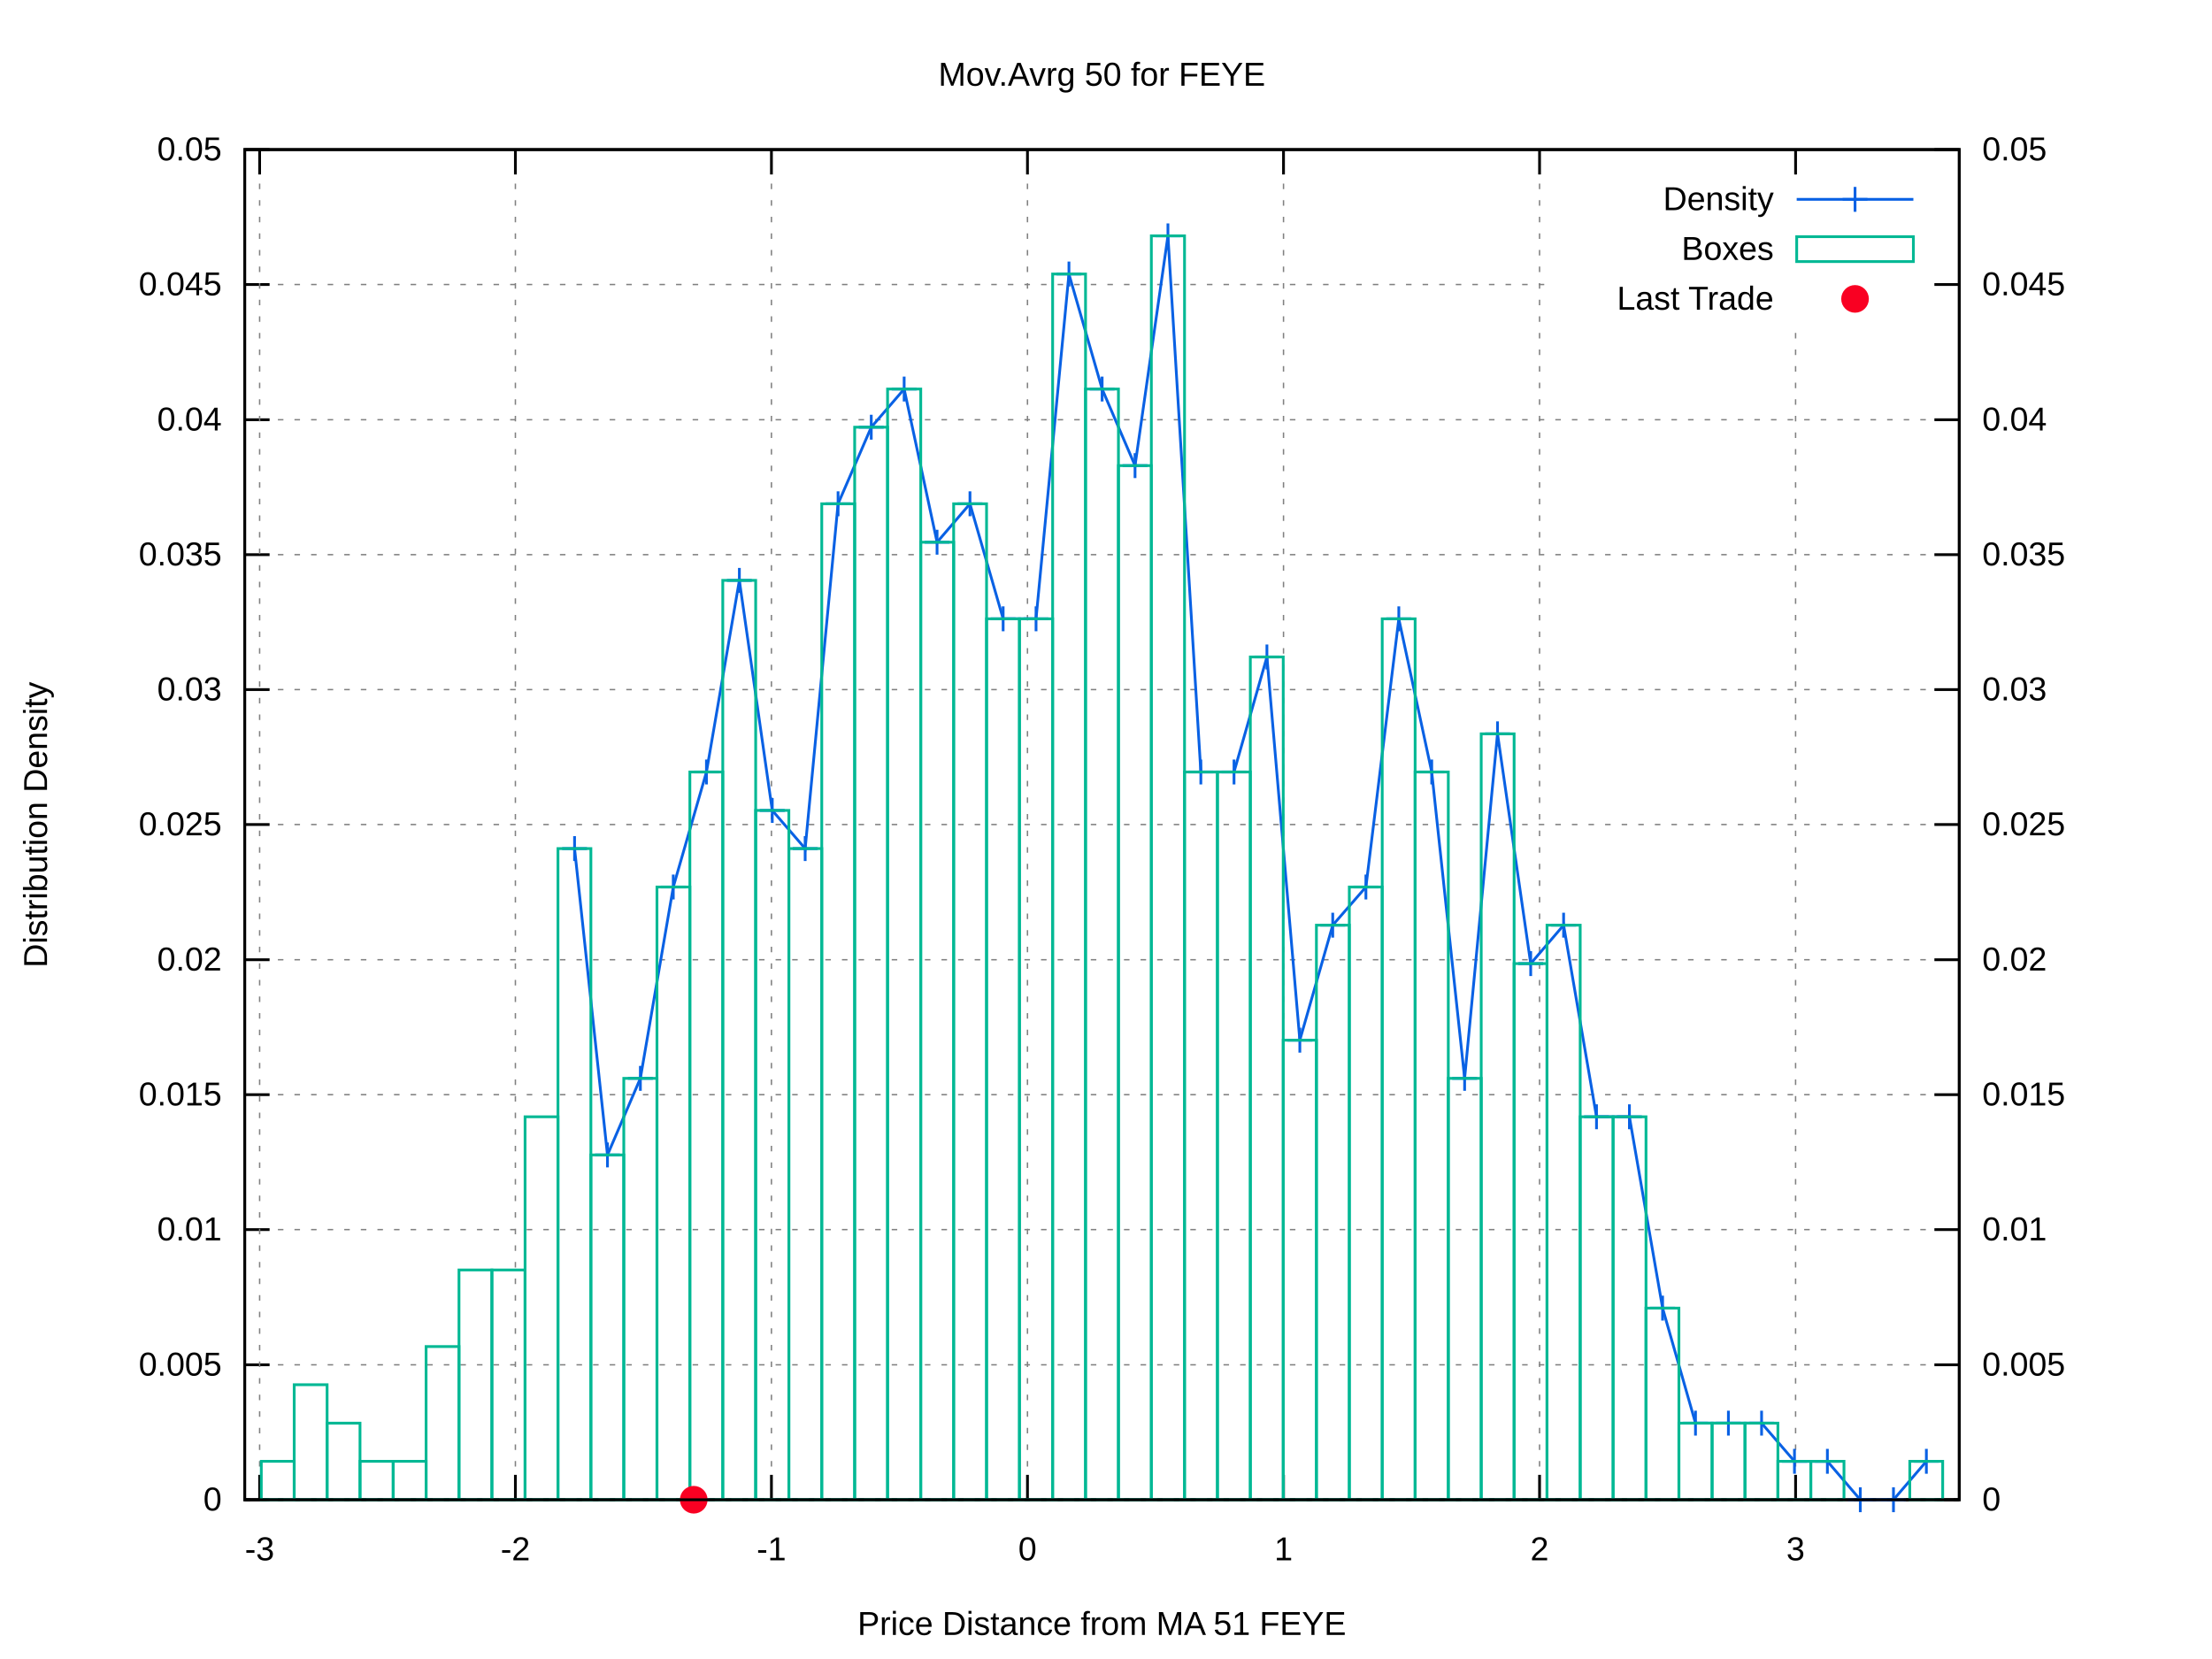
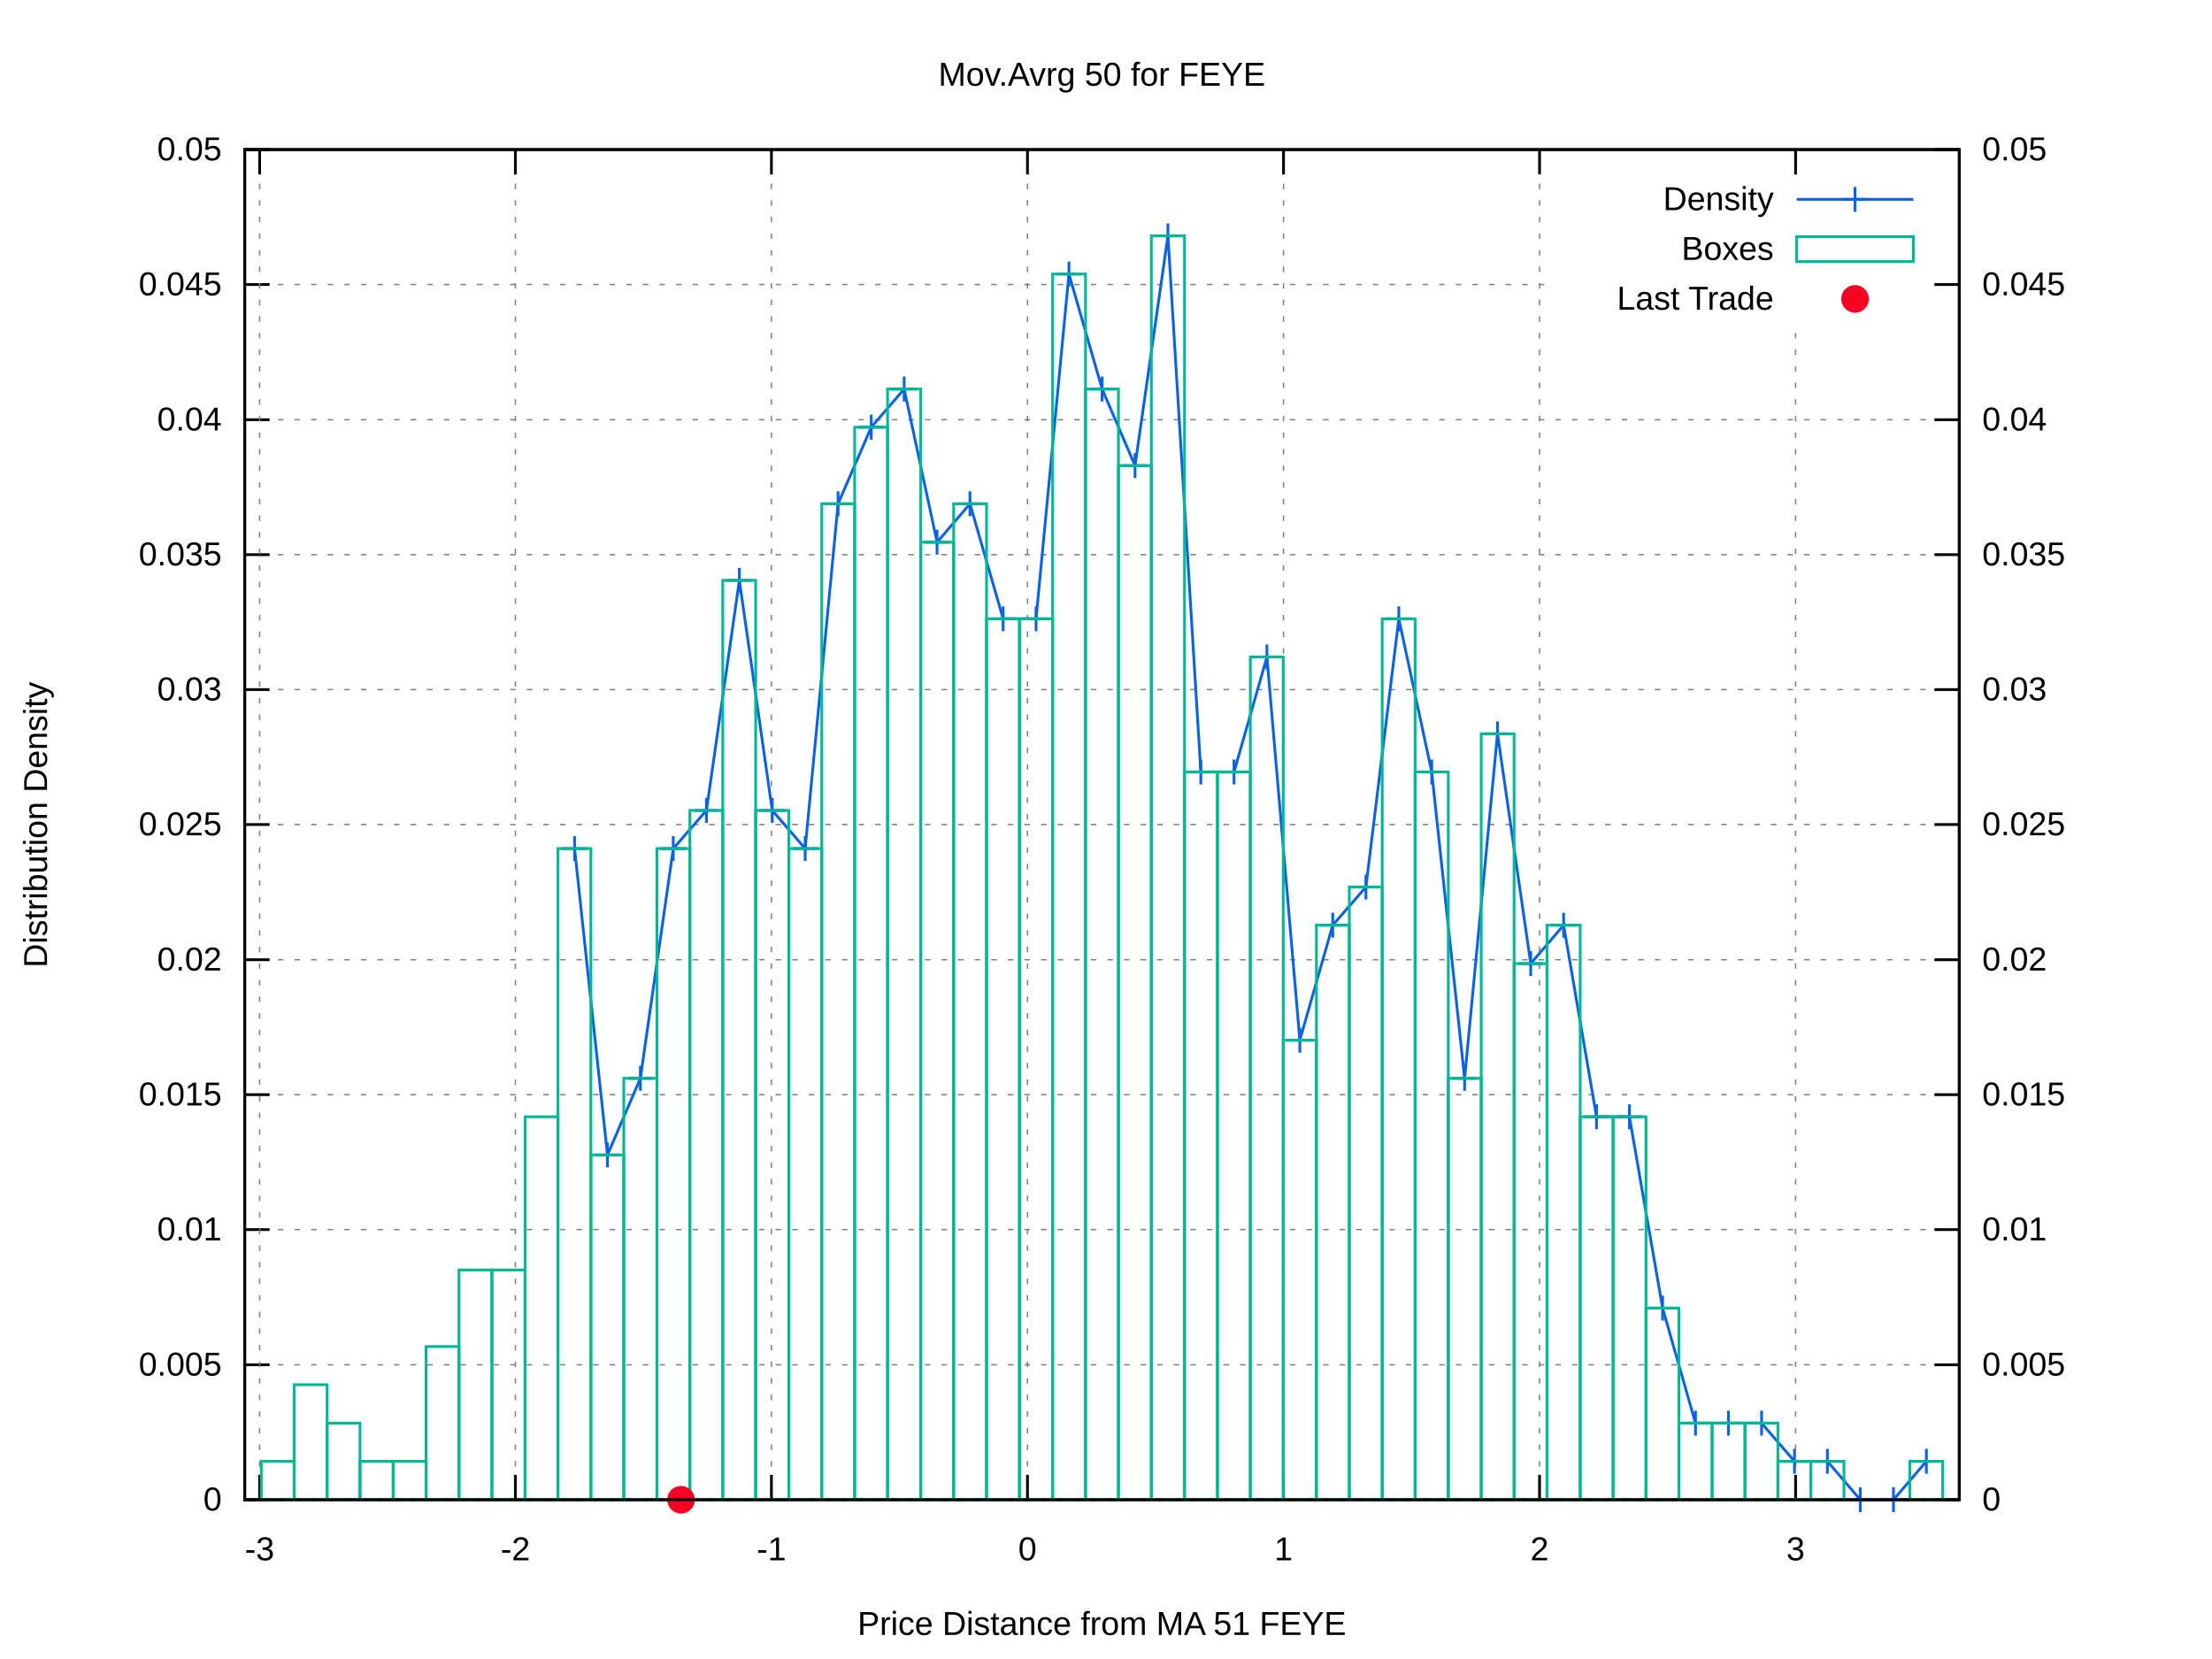
<svg xmlns="http://www.w3.org/2000/svg" xmlns:xlink="http://www.w3.org/1999/xlink" viewBox="0 0 800 600">
  <g id="gnuplot_canvas">
    <rect x="0" y="0" width="800" height="600" fill="#ffffff" />
    <defs>
      <circle id="gpDot" r="0.5" stroke-width="0.5" />
      <path id="gpPt0" stroke-width="0.222" stroke="currentColor" d="M-1,0 h2 M0,-1 v2" />
      <path id="gpPt1" stroke-width="0.222" stroke="currentColor" d="M-1,-1 L1,1 M1,-1 L-1,1" />
      <path id="gpPt2" stroke-width="0.222" stroke="currentColor" d="M-1,0 L1,0 M0,-1 L0,1 M-1,-1 L1,1 M-1,1 L1,-1" />
      <rect id="gpPt3" stroke-width="0.222" stroke="currentColor" x="-1" y="-1" width="2" height="2" />
      <rect id="gpPt4" stroke-width="0.222" stroke="currentColor" fill="currentColor" x="-1" y="-1" width="2" height="2" />
      <circle id="gpPt5" stroke-width="0.222" stroke="currentColor" cx="0" cy="0" r="1" />
      <use xlink:href="#gpPt5" id="gpPt6" fill="currentColor" stroke="none" />
      <path id="gpPt7" stroke-width="0.222" stroke="currentColor" d="M0,-1.33 L-1.33,0.67 L1.33,0.67 z" />
      <use xlink:href="#gpPt7" id="gpPt8" fill="currentColor" stroke="none" />
      <use xlink:href="#gpPt7" id="gpPt9" stroke="currentColor" transform="rotate(180)" />
      <use xlink:href="#gpPt9" id="gpPt10" fill="currentColor" stroke="none" />
      <use xlink:href="#gpPt3" id="gpPt11" stroke="currentColor" transform="rotate(45)" />
      <use xlink:href="#gpPt11" id="gpPt12" fill="currentColor" stroke="none" />
      <path id="gpPt13" stroke-width="0.222" stroke="currentColor" d="M0,1.330 L1.265,0.411 L0.782,-1.067 L-0.782,-1.076 L-1.265,0.411 z" />
      <use xlink:href="#gpPt13" id="gpPt14" fill="currentColor" stroke="none" />
      <filter id="textbox" filterUnits="objectBoundingBox" x="0" y="0" height="1" width="1">
        <feFlood flood-color="#FFFFFF" flood-opacity="1" result="bgnd" />
        <feComposite in="SourceGraphic" in2="bgnd" operator="atop" />
      </filter>
      <filter id="greybox" filterUnits="objectBoundingBox" x="0" y="0" height="1" width="1">
        <feFlood flood-color="lightgrey" flood-opacity="1" result="grey" />
        <feComposite in="SourceGraphic" in2="grey" operator="atop" />
      </filter>
    </defs>
    <g fill="none" color="#FFFFFF" stroke="black" stroke-width="1.00" stroke-linecap="butt" stroke-linejoin="miter">
</g>
    <g fill="none" color="black" stroke="currentColor" stroke-width="1.00" stroke-linecap="butt" stroke-linejoin="miter">
</g>
    <g fill="none" color="black" stroke="black" stroke-width="0.50" stroke-linecap="butt" stroke-linejoin="miter">
</g>
    <g fill="none" color="gray" stroke="currentColor" stroke-width="0.50" stroke-linecap="butt" stroke-linejoin="miter">
      <path stroke="gray" stroke-dasharray="2,4" class="gridline" d="M88.5,542.4 L708.6,542.4  " />
    </g>
    <g fill="none" color="gray" stroke="gray" stroke-width="1.00" stroke-linecap="butt" stroke-linejoin="miter">
</g>
    <g fill="none" color="black" stroke="currentColor" stroke-width="1.00" stroke-linecap="butt" stroke-linejoin="miter">
      <path stroke="black" d="M88.5,542.4 L97.5,542.4  " />
      <g transform="translate(80.2,546.3)" stroke="none" fill="black" font-family="arial" font-size="12.00" text-anchor="end">
        <text>
          <tspan font-family="arial"> 0</tspan>
        </text>
      </g>
    </g>
    <g fill="none" color="black" stroke="currentColor" stroke-width="1.00" stroke-linecap="butt" stroke-linejoin="miter">
</g>
    <g fill="none" color="black" stroke="black" stroke-width="0.50" stroke-linecap="butt" stroke-linejoin="miter">
</g>
    <g fill="none" color="gray" stroke="currentColor" stroke-width="0.50" stroke-linecap="butt" stroke-linejoin="miter">
      <path stroke="gray" stroke-dasharray="2,4" class="gridline" d="M88.5,493.6 L708.6,493.6  " />
    </g>
    <g fill="none" color="gray" stroke="gray" stroke-width="1.00" stroke-linecap="butt" stroke-linejoin="miter">
</g>
    <g fill="none" color="black" stroke="currentColor" stroke-width="1.00" stroke-linecap="butt" stroke-linejoin="miter">
      <path stroke="black" d="M88.5,493.6 L97.5,493.6  " />
      <g transform="translate(80.2,497.5)" stroke="none" fill="black" font-family="arial" font-size="12.00" text-anchor="end">
        <text>
          <tspan font-family="arial"> 0.005</tspan>
        </text>
      </g>
    </g>
    <g fill="none" color="black" stroke="currentColor" stroke-width="1.00" stroke-linecap="butt" stroke-linejoin="miter">
</g>
    <g fill="none" color="black" stroke="black" stroke-width="0.50" stroke-linecap="butt" stroke-linejoin="miter">
</g>
    <g fill="none" color="gray" stroke="currentColor" stroke-width="0.50" stroke-linecap="butt" stroke-linejoin="miter">
      <path stroke="gray" stroke-dasharray="2,4" class="gridline" d="M88.5,444.7 L708.6,444.7  " />
    </g>
    <g fill="none" color="gray" stroke="gray" stroke-width="1.00" stroke-linecap="butt" stroke-linejoin="miter">
</g>
    <g fill="none" color="black" stroke="currentColor" stroke-width="1.00" stroke-linecap="butt" stroke-linejoin="miter">
      <path stroke="black" d="M88.5,444.7 L97.5,444.7  " />
      <g transform="translate(80.2,448.6)" stroke="none" fill="black" font-family="arial" font-size="12.00" text-anchor="end">
        <text>
          <tspan font-family="arial"> 0.01</tspan>
        </text>
      </g>
    </g>
    <g fill="none" color="black" stroke="currentColor" stroke-width="1.00" stroke-linecap="butt" stroke-linejoin="miter">
</g>
    <g fill="none" color="black" stroke="black" stroke-width="0.50" stroke-linecap="butt" stroke-linejoin="miter">
</g>
    <g fill="none" color="gray" stroke="currentColor" stroke-width="0.50" stroke-linecap="butt" stroke-linejoin="miter">
      <path stroke="gray" stroke-dasharray="2,4" class="gridline" d="M88.5,395.9 L708.6,395.9  " />
    </g>
    <g fill="none" color="gray" stroke="gray" stroke-width="1.00" stroke-linecap="butt" stroke-linejoin="miter">
</g>
    <g fill="none" color="black" stroke="currentColor" stroke-width="1.00" stroke-linecap="butt" stroke-linejoin="miter">
      <path stroke="black" d="M88.5,395.9 L97.5,395.9  " />
      <g transform="translate(80.2,399.8)" stroke="none" fill="black" font-family="arial" font-size="12.00" text-anchor="end">
        <text>
          <tspan font-family="arial"> 0.015</tspan>
        </text>
      </g>
    </g>
    <g fill="none" color="black" stroke="currentColor" stroke-width="1.00" stroke-linecap="butt" stroke-linejoin="miter">
</g>
    <g fill="none" color="black" stroke="black" stroke-width="0.50" stroke-linecap="butt" stroke-linejoin="miter">
</g>
    <g fill="none" color="gray" stroke="currentColor" stroke-width="0.50" stroke-linecap="butt" stroke-linejoin="miter">
      <path stroke="gray" stroke-dasharray="2,4" class="gridline" d="M88.5,347.1 L708.6,347.1  " />
    </g>
    <g fill="none" color="gray" stroke="gray" stroke-width="1.00" stroke-linecap="butt" stroke-linejoin="miter">
</g>
    <g fill="none" color="black" stroke="currentColor" stroke-width="1.00" stroke-linecap="butt" stroke-linejoin="miter">
      <path stroke="black" d="M88.5,347.1 L97.5,347.1  " />
      <g transform="translate(80.2,351.0)" stroke="none" fill="black" font-family="arial" font-size="12.00" text-anchor="end">
        <text>
          <tspan font-family="arial"> 0.02</tspan>
        </text>
      </g>
    </g>
    <g fill="none" color="black" stroke="currentColor" stroke-width="1.00" stroke-linecap="butt" stroke-linejoin="miter">
</g>
    <g fill="none" color="black" stroke="black" stroke-width="0.50" stroke-linecap="butt" stroke-linejoin="miter">
</g>
    <g fill="none" color="gray" stroke="currentColor" stroke-width="0.50" stroke-linecap="butt" stroke-linejoin="miter">
      <path stroke="gray" stroke-dasharray="2,4" class="gridline" d="M88.5,298.2 L708.6,298.2  " />
    </g>
    <g fill="none" color="gray" stroke="gray" stroke-width="1.00" stroke-linecap="butt" stroke-linejoin="miter">
</g>
    <g fill="none" color="black" stroke="currentColor" stroke-width="1.00" stroke-linecap="butt" stroke-linejoin="miter">
      <path stroke="black" d="M88.5,298.2 L97.5,298.2  " />
      <g transform="translate(80.2,302.1)" stroke="none" fill="black" font-family="arial" font-size="12.00" text-anchor="end">
        <text>
          <tspan font-family="arial"> 0.025</tspan>
        </text>
      </g>
    </g>
    <g fill="none" color="black" stroke="currentColor" stroke-width="1.00" stroke-linecap="butt" stroke-linejoin="miter">
</g>
    <g fill="none" color="black" stroke="black" stroke-width="0.50" stroke-linecap="butt" stroke-linejoin="miter">
</g>
    <g fill="none" color="gray" stroke="currentColor" stroke-width="0.50" stroke-linecap="butt" stroke-linejoin="miter">
      <path stroke="gray" stroke-dasharray="2,4" class="gridline" d="M88.5,249.4 L708.6,249.4  " />
    </g>
    <g fill="none" color="gray" stroke="gray" stroke-width="1.00" stroke-linecap="butt" stroke-linejoin="miter">
</g>
    <g fill="none" color="black" stroke="currentColor" stroke-width="1.00" stroke-linecap="butt" stroke-linejoin="miter">
      <path stroke="black" d="M88.5,249.4 L97.5,249.4  " />
      <g transform="translate(80.2,253.3)" stroke="none" fill="black" font-family="arial" font-size="12.00" text-anchor="end">
        <text>
          <tspan font-family="arial"> 0.03</tspan>
        </text>
      </g>
    </g>
    <g fill="none" color="black" stroke="currentColor" stroke-width="1.00" stroke-linecap="butt" stroke-linejoin="miter">
</g>
    <g fill="none" color="black" stroke="black" stroke-width="0.50" stroke-linecap="butt" stroke-linejoin="miter">
</g>
    <g fill="none" color="gray" stroke="currentColor" stroke-width="0.50" stroke-linecap="butt" stroke-linejoin="miter">
      <path stroke="gray" stroke-dasharray="2,4" class="gridline" d="M88.5,200.6 L708.6,200.6  " />
    </g>
    <g fill="none" color="gray" stroke="gray" stroke-width="1.00" stroke-linecap="butt" stroke-linejoin="miter">
</g>
    <g fill="none" color="black" stroke="currentColor" stroke-width="1.00" stroke-linecap="butt" stroke-linejoin="miter">
      <path stroke="black" d="M88.5,200.6 L97.5,200.6  " />
      <g transform="translate(80.2,204.5)" stroke="none" fill="black" font-family="arial" font-size="12.00" text-anchor="end">
        <text>
          <tspan font-family="arial"> 0.035</tspan>
        </text>
      </g>
    </g>
    <g fill="none" color="black" stroke="currentColor" stroke-width="1.00" stroke-linecap="butt" stroke-linejoin="miter">
</g>
    <g fill="none" color="black" stroke="black" stroke-width="0.50" stroke-linecap="butt" stroke-linejoin="miter">
</g>
    <g fill="none" color="gray" stroke="currentColor" stroke-width="0.50" stroke-linecap="butt" stroke-linejoin="miter">
      <path stroke="gray" stroke-dasharray="2,4" class="gridline" d="M88.5,151.8 L708.6,151.8  " />
    </g>
    <g fill="none" color="gray" stroke="gray" stroke-width="1.00" stroke-linecap="butt" stroke-linejoin="miter">
</g>
    <g fill="none" color="black" stroke="currentColor" stroke-width="1.00" stroke-linecap="butt" stroke-linejoin="miter">
      <path stroke="black" d="M88.5,151.8 L97.5,151.8  " />
      <g transform="translate(80.2,155.7)" stroke="none" fill="black" font-family="arial" font-size="12.00" text-anchor="end">
        <text>
          <tspan font-family="arial"> 0.04</tspan>
        </text>
      </g>
    </g>
    <g fill="none" color="black" stroke="currentColor" stroke-width="1.00" stroke-linecap="butt" stroke-linejoin="miter">
</g>
    <g fill="none" color="black" stroke="black" stroke-width="0.50" stroke-linecap="butt" stroke-linejoin="miter">
</g>
    <g fill="none" color="gray" stroke="currentColor" stroke-width="0.50" stroke-linecap="butt" stroke-linejoin="miter">
      <path stroke="gray" stroke-dasharray="2,4" class="gridline" d="M88.5,102.9 L558.5,102.9 M700.3,102.9 L708.6,102.9  " />
    </g>
    <g fill="none" color="gray" stroke="gray" stroke-width="1.00" stroke-linecap="butt" stroke-linejoin="miter">
</g>
    <g fill="none" color="black" stroke="currentColor" stroke-width="1.00" stroke-linecap="butt" stroke-linejoin="miter">
      <path stroke="black" d="M88.5,102.9 L97.5,102.9  " />
      <g transform="translate(80.2,106.8)" stroke="none" fill="black" font-family="arial" font-size="12.00" text-anchor="end">
        <text>
          <tspan font-family="arial"> 0.045</tspan>
        </text>
      </g>
    </g>
    <g fill="none" color="black" stroke="currentColor" stroke-width="1.00" stroke-linecap="butt" stroke-linejoin="miter">
</g>
    <g fill="none" color="black" stroke="black" stroke-width="0.50" stroke-linecap="butt" stroke-linejoin="miter">
</g>
    <g fill="none" color="gray" stroke="currentColor" stroke-width="0.50" stroke-linecap="butt" stroke-linejoin="miter">
      <path stroke="gray" stroke-dasharray="2,4" class="gridline" d="M88.5,54.1 L708.6,54.1  " />
    </g>
    <g fill="none" color="gray" stroke="gray" stroke-width="1.00" stroke-linecap="butt" stroke-linejoin="miter">
</g>
    <g fill="none" color="black" stroke="currentColor" stroke-width="1.00" stroke-linecap="butt" stroke-linejoin="miter">
      <path stroke="black" d="M88.5,54.1 L97.5,54.1  " />
      <g transform="translate(80.2,58.0)" stroke="none" fill="black" font-family="arial" font-size="12.00" text-anchor="end">
        <text>
          <tspan font-family="arial"> 0.05</tspan>
        </text>
      </g>
    </g>
    <g fill="none" color="black" stroke="currentColor" stroke-width="1.00" stroke-linecap="butt" stroke-linejoin="miter">
</g>
    <g fill="none" color="black" stroke="black" stroke-width="0.50" stroke-linecap="butt" stroke-linejoin="miter">
</g>
    <g fill="none" color="gray" stroke="currentColor" stroke-width="0.50" stroke-linecap="butt" stroke-linejoin="miter">
      <path stroke="gray" stroke-dasharray="2,4" class="gridline" d="M93.9,542.4 L93.9,54.1  " />
    </g>
    <g fill="none" color="gray" stroke="gray" stroke-width="1.00" stroke-linecap="butt" stroke-linejoin="miter">
</g>
    <g fill="none" color="black" stroke="currentColor" stroke-width="1.00" stroke-linecap="butt" stroke-linejoin="miter">
      <path stroke="black" d="M93.9,542.4 L93.9,533.4 M93.9,54.1 L93.9,63.1  " />
      <g transform="translate(93.9,564.3)" stroke="none" fill="black" font-family="arial" font-size="12.00" text-anchor="middle">
        <text>
          <tspan font-family="arial">-3</tspan>
        </text>
      </g>
    </g>
    <g fill="none" color="black" stroke="currentColor" stroke-width="1.00" stroke-linecap="butt" stroke-linejoin="miter">
</g>
    <g fill="none" color="black" stroke="black" stroke-width="0.50" stroke-linecap="butt" stroke-linejoin="miter">
</g>
    <g fill="none" color="gray" stroke="currentColor" stroke-width="0.50" stroke-linecap="butt" stroke-linejoin="miter">
      <path stroke="gray" stroke-dasharray="2,4" class="gridline" d="M186.4,542.4 L186.4,54.1  " />
    </g>
    <g fill="none" color="gray" stroke="gray" stroke-width="1.00" stroke-linecap="butt" stroke-linejoin="miter">
</g>
    <g fill="none" color="black" stroke="currentColor" stroke-width="1.00" stroke-linecap="butt" stroke-linejoin="miter">
      <path stroke="black" d="M186.4,542.4 L186.4,533.4 M186.4,54.1 L186.4,63.1  " />
      <g transform="translate(186.4,564.3)" stroke="none" fill="black" font-family="arial" font-size="12.00" text-anchor="middle">
        <text>
          <tspan font-family="arial">-2</tspan>
        </text>
      </g>
    </g>
    <g fill="none" color="black" stroke="currentColor" stroke-width="1.00" stroke-linecap="butt" stroke-linejoin="miter">
</g>
    <g fill="none" color="black" stroke="black" stroke-width="0.50" stroke-linecap="butt" stroke-linejoin="miter">
</g>
    <g fill="none" color="gray" stroke="currentColor" stroke-width="0.50" stroke-linecap="butt" stroke-linejoin="miter">
      <path stroke="gray" stroke-dasharray="2,4" class="gridline" d="M279.0,542.4 L279.0,54.1  " />
    </g>
    <g fill="none" color="gray" stroke="gray" stroke-width="1.00" stroke-linecap="butt" stroke-linejoin="miter">
</g>
    <g fill="none" color="black" stroke="currentColor" stroke-width="1.00" stroke-linecap="butt" stroke-linejoin="miter">
      <path stroke="black" d="M279.0,542.4 L279.0,533.4 M279.0,54.1 L279.0,63.1  " />
      <g transform="translate(279.0,564.3)" stroke="none" fill="black" font-family="arial" font-size="12.00" text-anchor="middle">
        <text>
          <tspan font-family="arial">-1</tspan>
        </text>
      </g>
    </g>
    <g fill="none" color="black" stroke="currentColor" stroke-width="1.00" stroke-linecap="butt" stroke-linejoin="miter">
</g>
    <g fill="none" color="black" stroke="black" stroke-width="0.50" stroke-linecap="butt" stroke-linejoin="miter">
</g>
    <g fill="none" color="gray" stroke="currentColor" stroke-width="0.50" stroke-linecap="butt" stroke-linejoin="miter">
      <path stroke="gray" stroke-dasharray="2,4" class="gridline" d="M371.6,542.4 L371.6,54.1  " />
    </g>
    <g fill="none" color="gray" stroke="gray" stroke-width="1.00" stroke-linecap="butt" stroke-linejoin="miter">
</g>
    <g fill="none" color="black" stroke="currentColor" stroke-width="1.00" stroke-linecap="butt" stroke-linejoin="miter">
      <path stroke="black" d="M371.6,542.4 L371.6,533.4 M371.6,54.1 L371.6,63.1  " />
      <g transform="translate(371.6,564.3)" stroke="none" fill="black" font-family="arial" font-size="12.00" text-anchor="middle">
        <text>
          <tspan font-family="arial"> 0</tspan>
        </text>
      </g>
    </g>
    <g fill="none" color="black" stroke="currentColor" stroke-width="1.00" stroke-linecap="butt" stroke-linejoin="miter">
</g>
    <g fill="none" color="black" stroke="black" stroke-width="0.50" stroke-linecap="butt" stroke-linejoin="miter">
</g>
    <g fill="none" color="gray" stroke="currentColor" stroke-width="0.50" stroke-linecap="butt" stroke-linejoin="miter">
      <path stroke="gray" stroke-dasharray="2,4" class="gridline" d="M464.2,542.4 L464.2,54.1  " />
    </g>
    <g fill="none" color="gray" stroke="gray" stroke-width="1.00" stroke-linecap="butt" stroke-linejoin="miter">
</g>
    <g fill="none" color="black" stroke="currentColor" stroke-width="1.00" stroke-linecap="butt" stroke-linejoin="miter">
      <path stroke="black" d="M464.2,542.4 L464.2,533.4 M464.2,54.1 L464.2,63.1  " />
      <g transform="translate(464.2,564.3)" stroke="none" fill="black" font-family="arial" font-size="12.00" text-anchor="middle">
        <text>
          <tspan font-family="arial"> 1</tspan>
        </text>
      </g>
    </g>
    <g fill="none" color="black" stroke="currentColor" stroke-width="1.00" stroke-linecap="butt" stroke-linejoin="miter">
</g>
    <g fill="none" color="black" stroke="black" stroke-width="0.50" stroke-linecap="butt" stroke-linejoin="miter">
</g>
    <g fill="none" color="gray" stroke="currentColor" stroke-width="0.50" stroke-linecap="butt" stroke-linejoin="miter">
      <path stroke="gray" stroke-dasharray="2,4" class="gridline" d="M556.8,542.4 L556.8,54.1  " />
    </g>
    <g fill="none" color="gray" stroke="gray" stroke-width="1.00" stroke-linecap="butt" stroke-linejoin="miter">
</g>
    <g fill="none" color="black" stroke="currentColor" stroke-width="1.00" stroke-linecap="butt" stroke-linejoin="miter">
      <path stroke="black" d="M556.8,542.4 L556.8,533.4 M556.8,54.1 L556.8,63.1  " />
      <g transform="translate(556.8,564.3)" stroke="none" fill="black" font-family="arial" font-size="12.00" text-anchor="middle">
        <text>
          <tspan font-family="arial"> 2</tspan>
        </text>
      </g>
    </g>
    <g fill="none" color="black" stroke="currentColor" stroke-width="1.00" stroke-linecap="butt" stroke-linejoin="miter">
</g>
    <g fill="none" color="black" stroke="black" stroke-width="0.50" stroke-linecap="butt" stroke-linejoin="miter">
</g>
    <g fill="none" color="gray" stroke="currentColor" stroke-width="0.50" stroke-linecap="butt" stroke-linejoin="miter">
      <path stroke="gray" stroke-dasharray="2,4" class="gridline" d="M649.4,542.4 L649.4,117.1 M649.4,63.1 L649.4,54.1  " />
    </g>
    <g fill="none" color="gray" stroke="gray" stroke-width="1.00" stroke-linecap="butt" stroke-linejoin="miter">
</g>
    <g fill="none" color="black" stroke="currentColor" stroke-width="1.00" stroke-linecap="butt" stroke-linejoin="miter">
      <path stroke="black" d="M649.4,542.4 L649.4,533.4 M649.4,54.1 L649.4,63.1  " />
      <g transform="translate(649.4,564.3)" stroke="none" fill="black" font-family="arial" font-size="12.00" text-anchor="middle">
        <text>
          <tspan font-family="arial"> 3</tspan>
        </text>
      </g>
    </g>
    <g fill="none" color="black" stroke="currentColor" stroke-width="1.00" stroke-linecap="butt" stroke-linejoin="miter">
      <path stroke="black" d="M708.6,542.4 L699.6,542.4  " />
      <g transform="translate(716.9,546.3)" stroke="none" fill="black" font-family="arial" font-size="12.00" text-anchor="start">
        <text>
          <tspan font-family="arial"> 0</tspan>
        </text>
      </g>
    </g>
    <g fill="none" color="black" stroke="currentColor" stroke-width="1.00" stroke-linecap="butt" stroke-linejoin="miter">
      <path stroke="black" d="M708.6,493.6 L699.6,493.6  " />
      <g transform="translate(716.9,497.5)" stroke="none" fill="black" font-family="arial" font-size="12.00" text-anchor="start">
        <text>
          <tspan font-family="arial"> 0.005</tspan>
        </text>
      </g>
    </g>
    <g fill="none" color="black" stroke="currentColor" stroke-width="1.00" stroke-linecap="butt" stroke-linejoin="miter">
      <path stroke="black" d="M708.6,444.7 L699.6,444.7  " />
      <g transform="translate(716.9,448.6)" stroke="none" fill="black" font-family="arial" font-size="12.00" text-anchor="start">
        <text>
          <tspan font-family="arial"> 0.01</tspan>
        </text>
      </g>
    </g>
    <g fill="none" color="black" stroke="currentColor" stroke-width="1.00" stroke-linecap="butt" stroke-linejoin="miter">
      <path stroke="black" d="M708.6,395.9 L699.6,395.9  " />
      <g transform="translate(716.9,399.8)" stroke="none" fill="black" font-family="arial" font-size="12.00" text-anchor="start">
        <text>
          <tspan font-family="arial"> 0.015</tspan>
        </text>
      </g>
    </g>
    <g fill="none" color="black" stroke="currentColor" stroke-width="1.00" stroke-linecap="butt" stroke-linejoin="miter">
      <path stroke="black" d="M708.6,347.1 L699.6,347.1  " />
      <g transform="translate(716.9,351.0)" stroke="none" fill="black" font-family="arial" font-size="12.00" text-anchor="start">
        <text>
          <tspan font-family="arial"> 0.02</tspan>
        </text>
      </g>
    </g>
    <g fill="none" color="black" stroke="currentColor" stroke-width="1.00" stroke-linecap="butt" stroke-linejoin="miter">
      <path stroke="black" d="M708.6,298.2 L699.6,298.2  " />
      <g transform="translate(716.9,302.1)" stroke="none" fill="black" font-family="arial" font-size="12.00" text-anchor="start">
        <text>
          <tspan font-family="arial"> 0.025</tspan>
        </text>
      </g>
    </g>
    <g fill="none" color="black" stroke="currentColor" stroke-width="1.00" stroke-linecap="butt" stroke-linejoin="miter">
      <path stroke="black" d="M708.6,249.4 L699.6,249.4  " />
      <g transform="translate(716.9,253.3)" stroke="none" fill="black" font-family="arial" font-size="12.00" text-anchor="start">
        <text>
          <tspan font-family="arial"> 0.03</tspan>
        </text>
      </g>
    </g>
    <g fill="none" color="black" stroke="currentColor" stroke-width="1.00" stroke-linecap="butt" stroke-linejoin="miter">
      <path stroke="black" d="M708.6,200.6 L699.6,200.6  " />
      <g transform="translate(716.9,204.5)" stroke="none" fill="black" font-family="arial" font-size="12.00" text-anchor="start">
        <text>
          <tspan font-family="arial"> 0.035</tspan>
        </text>
      </g>
    </g>
    <g fill="none" color="black" stroke="currentColor" stroke-width="1.00" stroke-linecap="butt" stroke-linejoin="miter">
      <path stroke="black" d="M708.6,151.8 L699.6,151.8  " />
      <g transform="translate(716.9,155.7)" stroke="none" fill="black" font-family="arial" font-size="12.00" text-anchor="start">
        <text>
          <tspan font-family="arial"> 0.04</tspan>
        </text>
      </g>
    </g>
    <g fill="none" color="black" stroke="currentColor" stroke-width="1.00" stroke-linecap="butt" stroke-linejoin="miter">
      <path stroke="black" d="M708.6,102.9 L699.6,102.9  " />
      <g transform="translate(716.9,106.8)" stroke="none" fill="black" font-family="arial" font-size="12.00" text-anchor="start">
        <text>
          <tspan font-family="arial"> 0.045</tspan>
        </text>
      </g>
    </g>
    <g fill="none" color="black" stroke="currentColor" stroke-width="1.00" stroke-linecap="butt" stroke-linejoin="miter">
      <path stroke="black" d="M708.6,54.1 L699.6,54.1  " />
      <g transform="translate(716.9,58.0)" stroke="none" fill="black" font-family="arial" font-size="12.00" text-anchor="start">
        <text>
          <tspan font-family="arial"> 0.05</tspan>
        </text>
      </g>
    </g>
    <g fill="none" color="black" stroke="currentColor" stroke-width="1.00" stroke-linecap="butt" stroke-linejoin="miter">
</g>
    <g fill="none" color="gray" stroke="currentColor" stroke-width="1.00" stroke-linecap="butt" stroke-linejoin="miter">
      <path stroke="black" stroke-dasharray="2,4" d="M88.5,542.4 L708.6,542.4  " />
    </g>
    <g fill="none" color="black" stroke="currentColor" stroke-width="1.00" stroke-linecap="butt" stroke-linejoin="miter">
      <path stroke="black" d="M88.5,54.1 L88.5,542.4 L708.6,542.4 L708.6,54.1 L88.5,54.1 Z  " />
    </g>
    <g fill="none" color="black" stroke="currentColor" stroke-width="1.00" stroke-linecap="butt" stroke-linejoin="miter">
      <g transform="translate(17.0,298.3) rotate(270)" stroke="none" fill="black" font-family="arial" font-size="12.00" text-anchor="middle">
        <text>
          <tspan font-family="arial">Distribution Density</tspan>
        </text>
      </g>
    </g>
    <g fill="none" color="black" stroke="currentColor" stroke-width="1.00" stroke-linecap="butt" stroke-linejoin="miter">
      <g transform="translate(398.5,591.3)" stroke="none" fill="black" font-family="arial" font-size="12.00" text-anchor="middle">
        <text>
          <tspan font-family="arial">Price Distance from MA 51 FEYE</tspan>
        </text>
      </g>
    </g>
    <g fill="none" color="black" stroke="currentColor" stroke-width="1.00" stroke-linecap="butt" stroke-linejoin="miter">
      <g transform="translate(398.5,31.0)" stroke="none" fill="black" font-family="arial" font-size="12.00" text-anchor="middle">
        <text>
          <tspan font-family="arial">Mov.Avrg 50 for FEYE </tspan>
        </text>
      </g>
    </g>
    <g id="gnuplot_plot_1">
      <g fill="none" color="black" stroke="currentColor" stroke-width="1.00" stroke-linecap="butt" stroke-linejoin="miter">
        <g transform="translate(641.5,76.0)" stroke="none" fill="black" font-family="arial" font-size="12.00" text-anchor="end">
          <text>
            <tspan font-family="arial">Density</tspan>
          </text>
        </g>
      </g>
      <g fill="none" color="black" stroke="currentColor" stroke-width="1.00" stroke-linecap="butt" stroke-linejoin="miter">
-         <path stroke="rgb(  9,  97, 228)" d="M649.8,72.1 L692.0,72.1 M207.8,306.9 L219.7,417.7 L231.6,390.0 L243.5,320.8 L255.5,279.2 L267.4,209.9   L279.3,293.1 L291.2,306.9 L303.1,182.2 L315.1,154.5 L327.0,140.7 L338.9,196.1 L350.8,182.2 L362.8,223.8   L374.7,223.8 L386.6,99.1 L398.6,140.7 L410.5,168.4 L422.4,85.3 L434.3,279.2 L446.3,279.2 L458.2,237.6   L470.1,376.2 L482.0,334.6 L494.0,320.8 L505.9,223.8 L517.8,279.2 L529.7,390.0 L541.6,265.4 L553.6,348.5   L565.5,334.6 L577.4,403.9 L589.3,403.9 L601.3,473.1 L613.2,514.7 L625.1,514.7 L637.1,514.7 L649.0,528.5   L660.9,528.5 L672.8,542.4 L684.8,542.4 L696.7,528.5  " />
+         <path stroke="rgb(  9,  97, 228)" d="M649.8,72.1 L692.0,72.1 M207.8,306.9 L219.7,417.7 L231.6,390.0 L243.5,306.9 L255.5,293.1 L267.4,209.9   L279.3,293.1 L291.2,306.9 L303.1,182.2 L315.1,154.5 L327.0,140.7 L338.9,196.1 L350.8,182.2 L362.8,223.8   L374.7,223.8 L386.6,99.1 L398.6,140.7 L410.5,168.4 L422.4,85.3 L434.3,279.2 L446.3,279.2 L458.2,237.6   L470.1,376.2 L482.0,334.6 L494.0,320.8 L505.9,223.8 L517.8,279.2 L529.7,390.0 L541.6,265.4 L553.6,348.5   L565.5,334.6 L577.4,403.9 L589.3,403.9 L601.3,473.1 L613.2,514.7 L625.1,514.7 L637.1,514.7 L649.0,528.5   L660.9,528.5 L672.8,542.4 L684.8,542.4 L696.7,528.5  " />
        <use xlink:href="#gpPt0" transform="translate(207.8,306.9) scale(4.50)" color="rgb(  9,  97, 228)" />
        <use xlink:href="#gpPt0" transform="translate(219.7,417.7) scale(4.50)" color="rgb(  9,  97, 228)" />
        <use xlink:href="#gpPt0" transform="translate(231.6,390.0) scale(4.50)" color="rgb(  9,  97, 228)" />
-         <use xlink:href="#gpPt0" transform="translate(243.5,320.8) scale(4.50)" color="rgb(  9,  97, 228)" />
-         <use xlink:href="#gpPt0" transform="translate(255.5,279.2) scale(4.50)" color="rgb(  9,  97, 228)" />
+         <use xlink:href="#gpPt0" transform="translate(243.5,306.9) scale(4.50)" color="rgb(  9,  97, 228)" />
+         <use xlink:href="#gpPt0" transform="translate(255.5,293.1) scale(4.50)" color="rgb(  9,  97, 228)" />
        <use xlink:href="#gpPt0" transform="translate(267.4,209.9) scale(4.50)" color="rgb(  9,  97, 228)" />
        <use xlink:href="#gpPt0" transform="translate(279.3,293.1) scale(4.50)" color="rgb(  9,  97, 228)" />
        <use xlink:href="#gpPt0" transform="translate(291.2,306.9) scale(4.50)" color="rgb(  9,  97, 228)" />
        <use xlink:href="#gpPt0" transform="translate(303.1,182.2) scale(4.50)" color="rgb(  9,  97, 228)" />
        <use xlink:href="#gpPt0" transform="translate(315.1,154.5) scale(4.50)" color="rgb(  9,  97, 228)" />
        <use xlink:href="#gpPt0" transform="translate(327.0,140.7) scale(4.50)" color="rgb(  9,  97, 228)" />
        <use xlink:href="#gpPt0" transform="translate(338.9,196.1) scale(4.50)" color="rgb(  9,  97, 228)" />
        <use xlink:href="#gpPt0" transform="translate(350.8,182.2) scale(4.50)" color="rgb(  9,  97, 228)" />
        <use xlink:href="#gpPt0" transform="translate(362.8,223.8) scale(4.50)" color="rgb(  9,  97, 228)" />
        <use xlink:href="#gpPt0" transform="translate(374.7,223.8) scale(4.50)" color="rgb(  9,  97, 228)" />
        <use xlink:href="#gpPt0" transform="translate(386.6,99.1) scale(4.50)" color="rgb(  9,  97, 228)" />
        <use xlink:href="#gpPt0" transform="translate(398.6,140.7) scale(4.50)" color="rgb(  9,  97, 228)" />
        <use xlink:href="#gpPt0" transform="translate(410.5,168.4) scale(4.50)" color="rgb(  9,  97, 228)" />
        <use xlink:href="#gpPt0" transform="translate(422.4,85.3) scale(4.50)" color="rgb(  9,  97, 228)" />
        <use xlink:href="#gpPt0" transform="translate(434.3,279.2) scale(4.50)" color="rgb(  9,  97, 228)" />
        <use xlink:href="#gpPt0" transform="translate(446.3,279.2) scale(4.50)" color="rgb(  9,  97, 228)" />
        <use xlink:href="#gpPt0" transform="translate(458.2,237.6) scale(4.50)" color="rgb(  9,  97, 228)" />
        <use xlink:href="#gpPt0" transform="translate(470.1,376.2) scale(4.50)" color="rgb(  9,  97, 228)" />
        <use xlink:href="#gpPt0" transform="translate(482.0,334.6) scale(4.50)" color="rgb(  9,  97, 228)" />
        <use xlink:href="#gpPt0" transform="translate(494.0,320.8) scale(4.50)" color="rgb(  9,  97, 228)" />
        <use xlink:href="#gpPt0" transform="translate(505.9,223.8) scale(4.50)" color="rgb(  9,  97, 228)" />
        <use xlink:href="#gpPt0" transform="translate(517.8,279.2) scale(4.50)" color="rgb(  9,  97, 228)" />
        <use xlink:href="#gpPt0" transform="translate(529.7,390.0) scale(4.50)" color="rgb(  9,  97, 228)" />
        <use xlink:href="#gpPt0" transform="translate(541.6,265.4) scale(4.50)" color="rgb(  9,  97, 228)" />
        <use xlink:href="#gpPt0" transform="translate(553.6,348.5) scale(4.50)" color="rgb(  9,  97, 228)" />
        <use xlink:href="#gpPt0" transform="translate(565.5,334.6) scale(4.50)" color="rgb(  9,  97, 228)" />
        <use xlink:href="#gpPt0" transform="translate(577.4,403.9) scale(4.50)" color="rgb(  9,  97, 228)" />
        <use xlink:href="#gpPt0" transform="translate(589.3,403.9) scale(4.50)" color="rgb(  9,  97, 228)" />
        <use xlink:href="#gpPt0" transform="translate(601.3,473.1) scale(4.50)" color="rgb(  9,  97, 228)" />
        <use xlink:href="#gpPt0" transform="translate(613.2,514.7) scale(4.50)" color="rgb(  9,  97, 228)" />
        <use xlink:href="#gpPt0" transform="translate(625.1,514.7) scale(4.50)" color="rgb(  9,  97, 228)" />
        <use xlink:href="#gpPt0" transform="translate(637.1,514.7) scale(4.50)" color="rgb(  9,  97, 228)" />
        <use xlink:href="#gpPt0" transform="translate(649.0,528.5) scale(4.50)" color="rgb(  9,  97, 228)" />
        <use xlink:href="#gpPt0" transform="translate(660.9,528.5) scale(4.50)" color="rgb(  9,  97, 228)" />
        <use xlink:href="#gpPt0" transform="translate(672.8,542.4) scale(4.50)" color="rgb(  9,  97, 228)" />
        <use xlink:href="#gpPt0" transform="translate(684.8,542.4) scale(4.50)" color="rgb(  9,  97, 228)" />
        <use xlink:href="#gpPt0" transform="translate(696.7,528.5) scale(4.50)" color="rgb(  9,  97, 228)" />
        <use xlink:href="#gpPt0" transform="translate(670.9,72.1) scale(4.50)" color="rgb(  9,  97, 228)" />
      </g>
    </g>
    <g id="gnuplot_plot_2">
      <g fill="none" color="black" stroke="currentColor" stroke-width="1.00" stroke-linecap="butt" stroke-linejoin="miter">
        <g transform="translate(641.5,94.0)" stroke="none" fill="black" font-family="arial" font-size="12.00" text-anchor="end">
          <text>
            <tspan font-family="arial">Boxes</tspan>
          </text>
        </g>
      </g>
      <g fill="none" color="black" stroke="currentColor" stroke-width="1.00" stroke-linecap="butt" stroke-linejoin="miter">
        <path stroke="rgb(  0, 184, 148)" d="M649.8,94.6 L692.0,94.6 L692.0,85.6 L649.8,85.6 L649.8,94.6 Z  " />
        <path stroke="rgb(  0, 184, 148)" d="M94.5,542.4 L94.5,528.5 L106.4,528.5 L106.4,542.4 L94.5,542.4 Z  " />
        <path stroke="rgb(  0, 184, 148)" d="M106.4,542.4 L106.4,500.8 L118.3,500.8 L118.3,542.4 L106.4,542.4 Z  " />
        <path stroke="rgb(  0, 184, 148)" d="M118.3,542.4 L118.3,514.7 L130.2,514.7 L130.2,542.4 L118.3,542.4 Z  " />
        <path stroke="rgb(  0, 184, 148)" d="M130.2,542.4 L130.2,528.5 L142.2,528.5 L142.2,542.4 L130.2,542.4 Z  " />
        <path stroke="rgb(  0, 184, 148)" d="M142.2,542.4 L142.2,528.5 L154.1,528.5 L154.1,542.4 L142.2,542.4 Z  " />
        <path stroke="rgb(  0, 184, 148)" d="M154.1,542.4 L154.1,487.0 L166.0,487.0 L166.0,542.4 L154.1,542.4 Z  " />
        <path stroke="rgb(  0, 184, 148)" d="M166.0,542.4 L166.0,459.3 L177.9,459.3 L177.9,542.4 L166.0,542.4 Z  " />
        <path stroke="rgb(  0, 184, 148)" d="M177.9,542.4 L177.9,459.3 L189.9,459.3 L189.9,542.4 L177.9,542.4 Z  " />
        <path stroke="rgb(  0, 184, 148)" d="M189.9,542.4 L189.9,403.9 L201.8,403.9 L201.8,542.4 L189.9,542.4 Z  " />
        <path stroke="rgb(  0, 184, 148)" d="M201.8,542.4 L201.8,306.9 L213.7,306.9 L213.7,542.4 L201.8,542.4 Z  " />
        <path stroke="rgb(  0, 184, 148)" d="M213.7,542.4 L213.7,417.7 L225.6,417.7 L225.6,542.4 L213.7,542.4 Z  " />
        <path stroke="rgb(  0, 184, 148)" d="M225.6,542.4 L225.6,390.0 L237.6,390.0 L237.6,542.4 L225.6,542.4 Z  " />
-         <path stroke="rgb(  0, 184, 148)" d="M237.6,542.4 L237.6,320.8 L249.5,320.8 L249.5,542.4 L237.6,542.4 Z  " />
-         <path stroke="rgb(  0, 184, 148)" d="M249.5,542.4 L249.5,279.2 L261.4,279.2 L261.4,542.4 L249.5,542.4 Z  " />
+         <path stroke="rgb(  0, 184, 148)" d="M237.6,542.4 L237.6,306.9 L249.5,306.9 L249.5,542.4 L237.6,542.4 Z  " />
+         <path stroke="rgb(  0, 184, 148)" d="M249.5,542.4 L249.5,293.1 L261.4,293.1 L261.4,542.4 L249.5,542.4 Z  " />
        <path stroke="rgb(  0, 184, 148)" d="M261.4,542.4 L261.4,209.9 L273.3,209.9 L273.3,542.4 L261.4,542.4 Z  " />
        <path stroke="rgb(  0, 184, 148)" d="M273.3,542.4 L273.3,293.1 L285.3,293.1 L285.3,542.4 L273.3,542.4 Z  " />
        <path stroke="rgb(  0, 184, 148)" d="M285.3,542.4 L285.3,306.9 L297.2,306.9 L297.2,542.4 L285.3,542.4 Z  " />
        <path stroke="rgb(  0, 184, 148)" d="M297.2,542.4 L297.2,182.2 L309.1,182.2 L309.1,542.4 L297.2,542.4 Z  " />
        <path stroke="rgb(  0, 184, 148)" d="M309.1,542.4 L309.1,154.5 L321.0,154.5 L321.0,542.4 L309.1,542.4 Z  " />
        <path stroke="rgb(  0, 184, 148)" d="M321.0,542.4 L321.0,140.7 L333.0,140.7 L333.0,542.4 L321.0,542.4 Z  " />
        <path stroke="rgb(  0, 184, 148)" d="M333.0,542.4 L333.0,196.1 L344.9,196.1 L344.9,542.4 L333.0,542.4 Z  " />
        <path stroke="rgb(  0, 184, 148)" d="M344.9,542.4 L344.9,182.2 L356.8,182.2 L356.8,542.4 L344.9,542.4 Z  " />
        <path stroke="rgb(  0, 184, 148)" d="M356.8,542.4 L356.8,223.8 L368.7,223.8 L368.7,542.4 L356.8,542.4 Z  " />
        <path stroke="rgb(  0, 184, 148)" d="M368.7,542.4 L368.7,223.8 L380.7,223.8 L380.7,542.4 L368.7,542.4 Z  " />
        <path stroke="rgb(  0, 184, 148)" d="M380.7,542.4 L380.7,99.1 L392.6,99.1 L392.6,542.4 L380.7,542.4 Z  " />
        <path stroke="rgb(  0, 184, 148)" d="M392.6,542.4 L392.6,140.7 L404.5,140.7 L404.5,542.4 L392.6,542.4 Z  " />
        <path stroke="rgb(  0, 184, 148)" d="M404.5,542.4 L404.5,168.4 L416.4,168.4 L416.4,542.4 L404.5,542.4 Z  " />
        <path stroke="rgb(  0, 184, 148)" d="M416.4,542.4 L416.4,85.3 L428.4,85.3 L428.4,542.4 L416.4,542.4 Z  " />
        <path stroke="rgb(  0, 184, 148)" d="M428.4,542.4 L428.4,279.2 L440.3,279.2 L440.3,542.4 L428.4,542.4 Z  " />
        <path stroke="rgb(  0, 184, 148)" d="M440.3,542.4 L440.3,279.2 L452.2,279.2 L452.2,542.4 L440.3,542.4 Z  " />
        <path stroke="rgb(  0, 184, 148)" d="M452.2,542.4 L452.2,237.6 L464.1,237.6 L464.1,542.4 L452.2,542.4 Z  " />
        <path stroke="rgb(  0, 184, 148)" d="M464.1,542.4 L464.1,376.2 L476.1,376.2 L476.1,542.4 L464.1,542.4 Z  " />
        <path stroke="rgb(  0, 184, 148)" d="M476.1,542.4 L476.1,334.6 L488.0,334.6 L488.0,542.4 L476.1,542.4 Z  " />
        <path stroke="rgb(  0, 184, 148)" d="M488.0,542.4 L488.0,320.8 L499.9,320.8 L499.9,542.4 L488.0,542.4 Z  " />
        <path stroke="rgb(  0, 184, 148)" d="M499.9,542.4 L499.9,223.8 L511.8,223.8 L511.8,542.4 L499.9,542.4 Z  " />
        <path stroke="rgb(  0, 184, 148)" d="M511.8,542.4 L511.8,279.2 L523.8,279.2 L523.8,542.4 L511.8,542.4 Z  " />
        <path stroke="rgb(  0, 184, 148)" d="M523.8,542.4 L523.8,390.0 L535.7,390.0 L535.7,542.4 L523.8,542.4 Z  " />
        <path stroke="rgb(  0, 184, 148)" d="M535.7,542.4 L535.7,265.4 L547.6,265.4 L547.6,542.4 L535.7,542.4 Z  " />
        <path stroke="rgb(  0, 184, 148)" d="M547.6,542.4 L547.6,348.5 L559.5,348.5 L559.5,542.4 L547.6,542.4 Z  " />
        <path stroke="rgb(  0, 184, 148)" d="M559.5,542.4 L559.5,334.6 L571.5,334.6 L571.5,542.4 L559.5,542.4 Z  " />
        <path stroke="rgb(  0, 184, 148)" d="M571.5,542.4 L571.5,403.9 L583.4,403.9 L583.4,542.4 L571.5,542.4 Z  " />
        <path stroke="rgb(  0, 184, 148)" d="M583.4,542.4 L583.4,403.9 L595.3,403.9 L595.3,542.4 L583.4,542.4 Z  " />
        <path stroke="rgb(  0, 184, 148)" d="M595.3,542.4 L595.3,473.1 L607.2,473.1 L607.2,542.4 L595.3,542.4 Z  " />
        <path stroke="rgb(  0, 184, 148)" d="M607.2,542.4 L607.2,514.7 L619.2,514.7 L619.2,542.4 L607.2,542.4 Z  " />
        <path stroke="rgb(  0, 184, 148)" d="M619.2,542.4 L619.2,514.7 L631.1,514.7 L631.1,542.4 L619.2,542.4 Z  " />
        <path stroke="rgb(  0, 184, 148)" d="M631.1,542.4 L631.1,514.7 L643.0,514.7 L643.0,542.4 L631.1,542.4 Z  " />
        <path stroke="rgb(  0, 184, 148)" d="M643.0,542.4 L643.0,528.5 L654.9,528.5 L654.9,542.4 L643.0,542.4 Z  " />
        <path stroke="rgb(  0, 184, 148)" d="M654.9,542.4 L654.9,528.5 L666.9,528.5 L666.9,542.4 L654.9,542.4 Z  " />
        <path stroke="rgb(  0, 184, 148)" d="M690.7,542.4 L690.7,528.5 L702.6,528.5 L702.6,542.4 L690.7,542.4 Z  " />
      </g>
    </g>
    <g id="gnuplot_plot_3">
      <g fill="none" color="black" stroke="currentColor" stroke-width="1.00" stroke-linecap="butt" stroke-linejoin="miter">
        <g transform="translate(641.5,112.0)" stroke="none" fill="black" font-family="arial" font-size="12.00" text-anchor="end">
          <text>
            <tspan font-family="arial">Last Trade</tspan>
          </text>
        </g>
      </g>
      <g fill="none" color="black" stroke="currentColor" stroke-width="1.00" stroke-linecap="butt" stroke-linejoin="miter">
-         <use xlink:href="#gpPt6" transform="translate(250.9,542.4) scale(4.50)" color="rgb(249,   0,  34)" />
+         <use xlink:href="#gpPt6" transform="translate(246.3,542.4) scale(4.50)" color="rgb(249,   0,  34)" />
        <use xlink:href="#gpPt6" transform="translate(670.9,108.1) scale(4.50)" color="rgb(249,   0,  34)" />
      </g>
    </g>
    <g fill="none" color="#FFFFFF" stroke="rgb(249,   0,  34)" stroke-width="2.00" stroke-linecap="butt" stroke-linejoin="miter">
</g>
    <g fill="none" color="black" stroke="currentColor" stroke-width="2.00" stroke-linecap="butt" stroke-linejoin="miter">
</g>
    <g fill="none" color="black" stroke="black" stroke-width="1.00" stroke-linecap="butt" stroke-linejoin="miter">
</g>
    <g fill="none" color="black" stroke="currentColor" stroke-width="1.00" stroke-linecap="butt" stroke-linejoin="miter">
      <path stroke="black" d="M88.5,54.1 L88.5,542.4 L708.6,542.4 L708.6,54.1 L88.5,54.1 Z  " />
    </g>
    <g fill="none" color="black" stroke="currentColor" stroke-width="1.00" stroke-linecap="butt" stroke-linejoin="miter">
</g>
  </g>
</svg>
